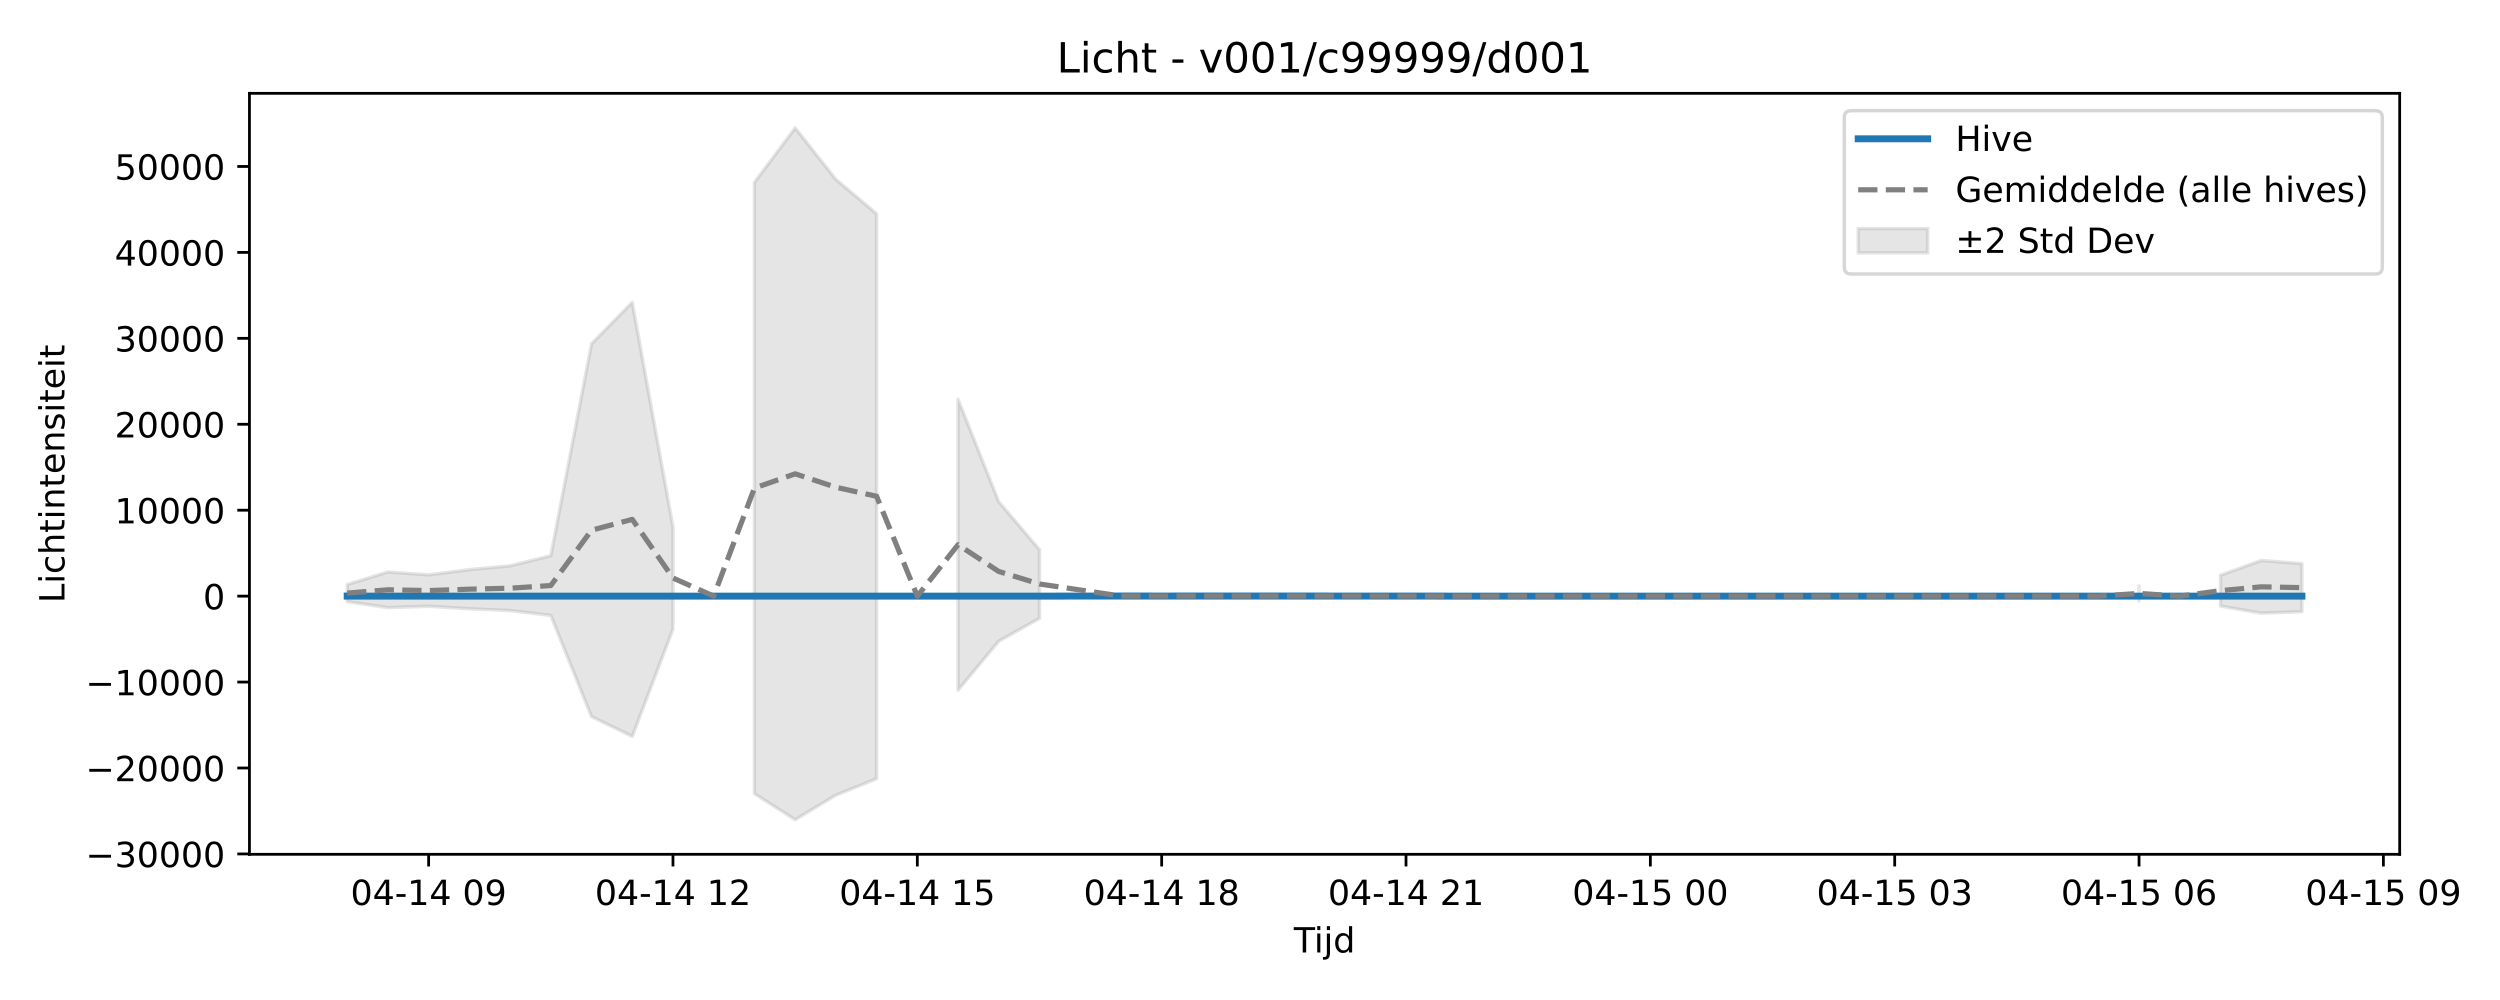
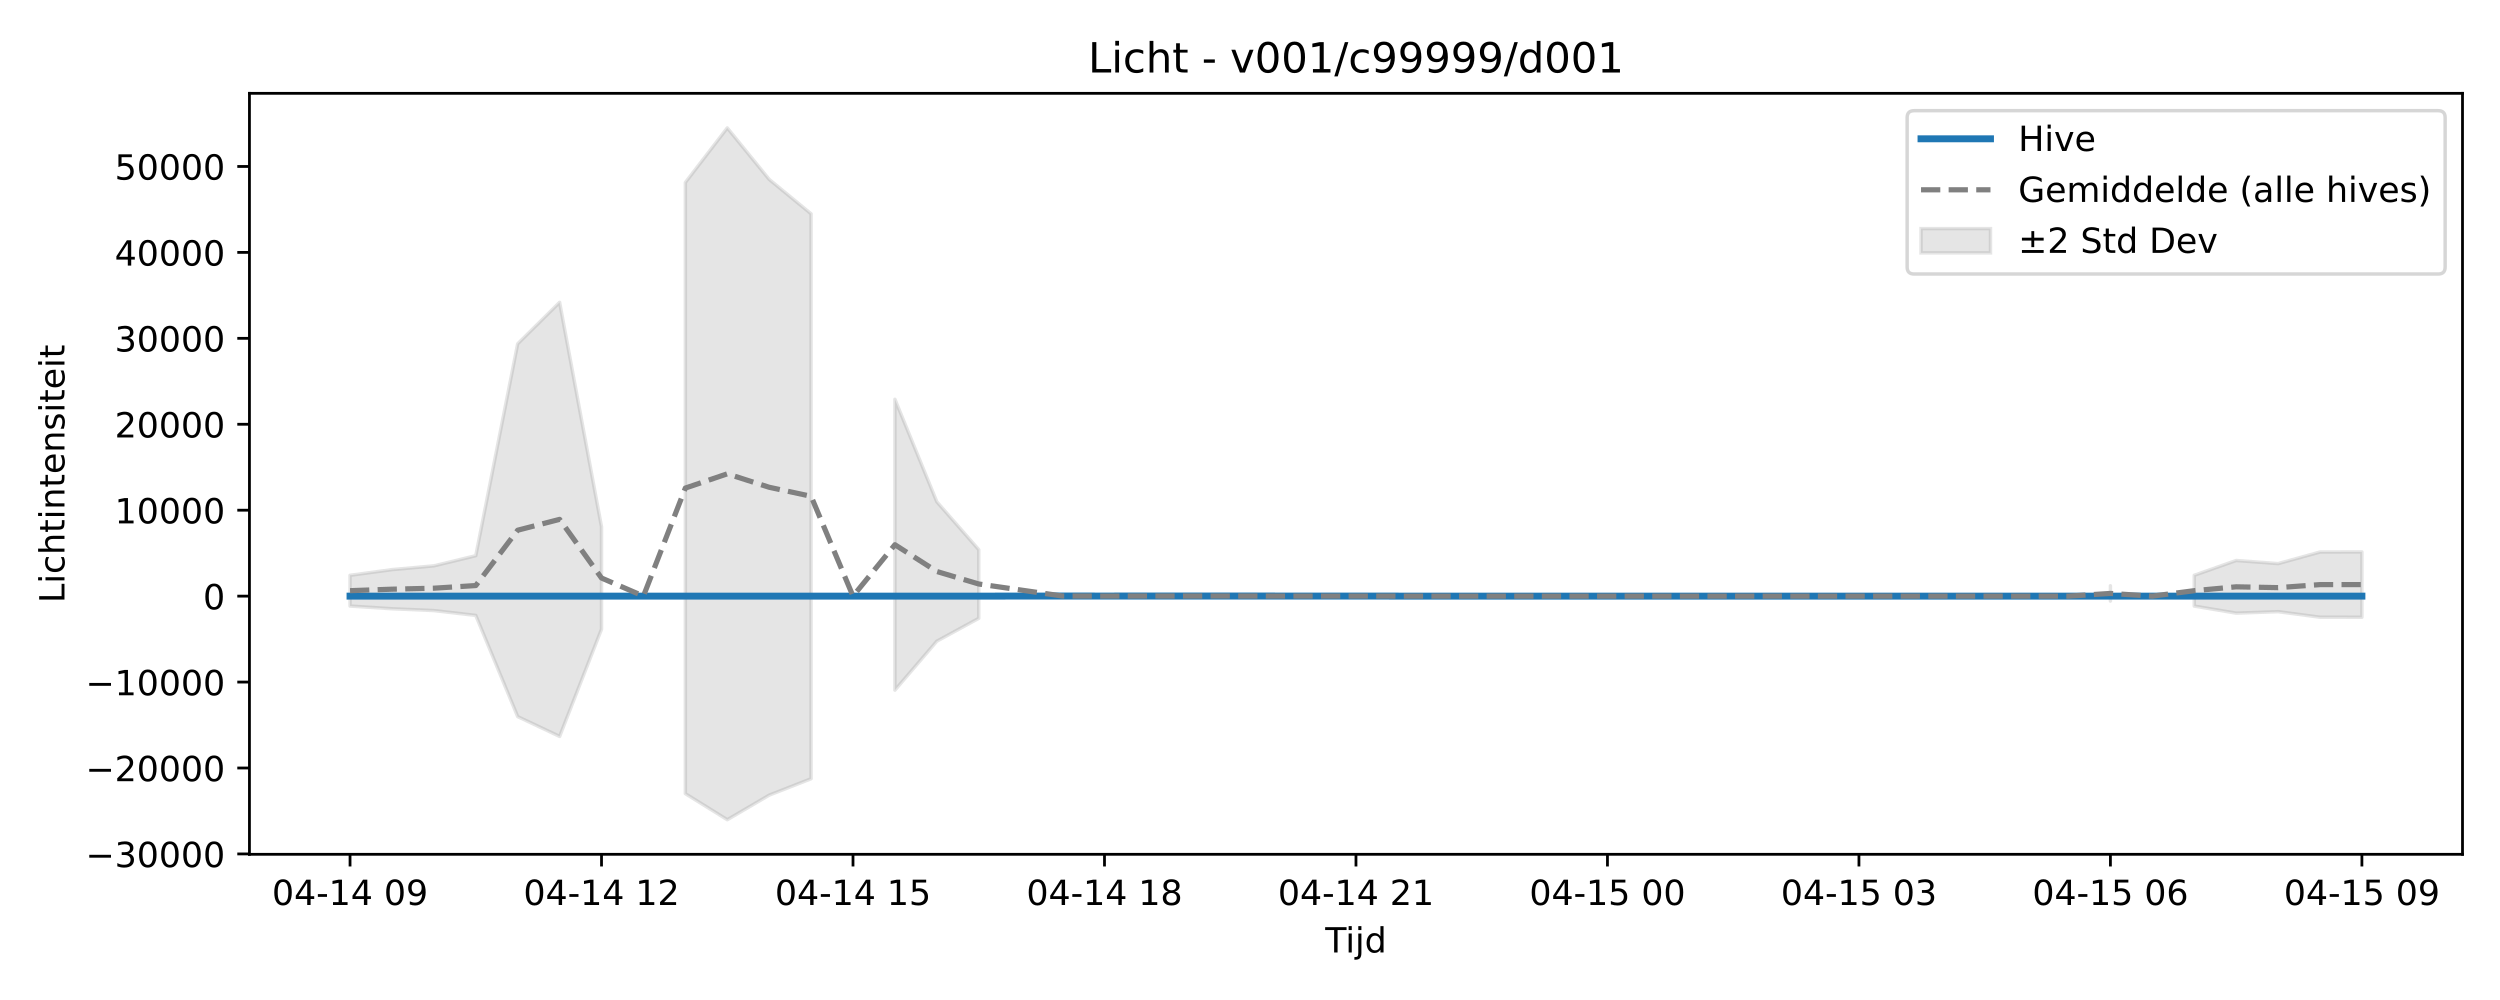
<svg xmlns="http://www.w3.org/2000/svg" xmlns:xlink="http://www.w3.org/1999/xlink" width="720pt" height="288pt" viewBox="0 0 720 288" version="1.1">
  <defs>
    <style type="text/css">*{stroke-linejoin: round; stroke-linecap: butt}</style>
  </defs>
  <g id="figure_1">
    <g id="patch_1">
      <path d="M 0 288  L 720 288  L 720 0  L 0 0  z " style="fill: #ffffff" />
    </g>
    <g id="axes_1">
      <g id="patch_2">
-         <path d="M 71.84 246.04  L 691.107 246.04  L 691.107 26.88  L 71.84 26.88  z " style="fill: #ffffff" />
+         <path d="M 71.84 246.04  L 709.2 246.04  L 709.2 26.88  L 71.84 26.88  z " style="fill: #ffffff" />
      </g>
      <g id="FillBetweenPolyCollection_1">
-         <path d="M 99.989 168.354  L 99.989 173.266  L 111.717 174.999  L 123.446 174.607  L 135.174 175.324  L 146.903 175.844  L 158.631 177.241  L 170.36 206.388  L 182.088 212.091  L 193.817 181.21  L 193.817 151.728  L 193.817 151.728  L 182.088 87.066  L 170.36 99.009  L 158.631 160.038  L 146.903 162.963  L 135.174 164.05  L 123.446 165.553  L 111.717 164.732  L 99.989 168.354  z " clip-path="url(#p5c295065cb)" style="fill: #808080; fill-opacity: 0.2; stroke: #808080; stroke-opacity: 0.2" />
-         <path d="M 217.274 52.555  L 217.274 228.573  L 229.003 236.078  L 240.731 229.004  L 252.46 224.273  L 252.46 61.58  L 252.46 61.58  L 240.731 51.663  L 229.003 36.842  L 217.274 52.555  z " clip-path="url(#p5c295065cb)" style="fill: #808080; fill-opacity: 0.2; stroke: #808080; stroke-opacity: 0.2" />
-         <path d="M 275.917 114.994  L 275.917 198.762  L 287.645 184.662  L 299.374 178.076  L 299.374 158.301  L 299.374 158.301  L 287.645 144.518  L 275.917 114.994  z " clip-path="url(#p5c295065cb)" style="fill: #808080; fill-opacity: 0.2; stroke: #808080; stroke-opacity: 0.2" />
-         <path d="M 616.045 168.702  L 616.045 173.112  L 616.045 168.702  L 616.045 168.702  z " clip-path="url(#p5c295065cb)" style="fill: #808080; fill-opacity: 0.2; stroke: #808080; stroke-opacity: 0.2" />
-         <path d="M 639.502 165.681  L 639.502 174.553  L 651.23 176.588  L 662.959 176.159  L 662.959 162.322  L 662.959 162.322  L 651.23 161.421  L 639.502 165.681  z " clip-path="url(#p5c295065cb)" style="fill: #808080; fill-opacity: 0.2; stroke: #808080; stroke-opacity: 0.2" />
+         <path d="M 100.811 165.687  L 100.811 174.543  L 112.882 175.324  L 124.953 175.844  L 137.025 177.241  L 149.096 206.388  L 161.167 212.091  L 173.238 181.21  L 173.238 151.728  L 173.238 151.728  L 161.167 87.066  L 149.096 99.009  L 137.025 160.038  L 124.953 162.963  L 112.882 164.05  L 100.811 165.687  z " clip-path="url(#p9af985eb45)" style="fill: #808080; fill-opacity: 0.2; stroke: #808080; stroke-opacity: 0.2" />
+         <path d="M 197.381 52.555  L 197.381 228.573  L 209.452 236.078  L 221.523 229.004  L 233.594 224.273  L 233.594 61.58  L 233.594 61.58  L 221.523 51.663  L 209.452 36.842  L 197.381 52.555  z " clip-path="url(#p9af985eb45)" style="fill: #808080; fill-opacity: 0.2; stroke: #808080; stroke-opacity: 0.2" />
+         <path d="M 257.737 114.994  L 257.737 198.762  L 269.808 184.662  L 281.879 178.076  L 281.879 158.301  L 281.879 158.301  L 269.808 144.518  L 257.737 114.994  z " clip-path="url(#p9af985eb45)" style="fill: #808080; fill-opacity: 0.2; stroke: #808080; stroke-opacity: 0.2" />
+         <path d="M 607.802 168.702  L 607.802 173.112  L 607.802 168.702  L 607.802 168.702  z " clip-path="url(#p9af985eb45)" style="fill: #808080; fill-opacity: 0.2; stroke: #808080; stroke-opacity: 0.2" />
+         <path d="M 631.944 165.681  L 631.944 174.553  L 644.015 176.588  L 656.087 176.159  L 668.158 177.755  L 680.229 177.768  L 680.229 158.953  L 680.229 158.953  L 668.158 158.979  L 656.087 162.322  L 644.015 161.421  L 631.944 165.681  z " clip-path="url(#p9af985eb45)" style="fill: #808080; fill-opacity: 0.2; stroke: #808080; stroke-opacity: 0.2" />
      </g>
      <g id="matplotlib.axis_1">
        <g id="xtick_1">
          <g id="line2d_1">
            <defs>
-               <path id="m6440bcc8a4" d="M 0 0  L 0 3.5  " style="stroke: #000000; stroke-width: 0.8" />
-             </defs>
-             <g>
-               <use xlink:href="#m6440bcc8a4" x="123.446" y="246.04" style="stroke: #000000; stroke-width: 0.8" />
+               <path id="m5650996587" d="M 0 0  L 0 3.5  " style="stroke: #000000; stroke-width: 0.8" />
+             </defs>
+             <g>
+               <use xlink:href="#m5650996587" x="100.811" y="246.04" style="stroke: #000000; stroke-width: 0.8" />
            </g>
          </g>
          <g id="text_1">
-             <g transform="translate(100.9651 260.6384) scale(0.1 -0.1)">
+             <g transform="translate(78.33044 260.6384) scale(0.1 -0.1)">
              <defs>
                <path id="DejaVuSans-30" d="M 2034 4250  Q 1547 4250 1301 3770  Q 1056 3291 1056 2328  Q 1056 1369 1301 889  Q 1547 409 2034 409  Q 2525 409 2770 889  Q 3016 1369 3016 2328  Q 3016 3291 2770 3770  Q 2525 4250 2034 4250  z M 2034 4750  Q 2819 4750 3233 4129  Q 3647 3509 3647 2328  Q 3647 1150 3233 529  Q 2819 -91 2034 -91  Q 1250 -91 836 529  Q 422 1150 422 2328  Q 422 3509 836 4129  Q 1250 4750 2034 4750  z " transform="scale(0.015625)" />
                <path id="DejaVuSans-34" d="M 2419 4116  L 825 1625  L 2419 1625  L 2419 4116  z M 2253 4666  L 3047 4666  L 3047 1625  L 3713 1625  L 3713 1100  L 3047 1100  L 3047 0  L 2419 0  L 2419 1100  L 313 1100  L 313 1709  L 2253 4666  z " transform="scale(0.015625)" />
                <path id="DejaVuSans-2d" d="M 313 2009  L 1997 2009  L 1997 1497  L 313 1497  L 313 2009  z " transform="scale(0.015625)" />
                <path id="DejaVuSans-31" d="M 794 531  L 1825 531  L 1825 4091  L 703 3866  L 703 4441  L 1819 4666  L 2450 4666  L 2450 531  L 3481 531  L 3481 0  L 794 0  L 794 531  z " transform="scale(0.015625)" />
                <path id="DejaVuSans-20" transform="scale(0.015625)" />
                <path id="DejaVuSans-39" d="M 703 97  L 703 672  Q 941 559 1184 500  Q 1428 441 1663 441  Q 2288 441 2617 861  Q 2947 1281 2994 2138  Q 2813 1869 2534 1725  Q 2256 1581 1919 1581  Q 1219 1581 811 2004  Q 403 2428 403 3163  Q 403 3881 828 4315  Q 1253 4750 1959 4750  Q 2769 4750 3195 4129  Q 3622 3509 3622 2328  Q 3622 1225 3098 567  Q 2575 -91 1691 -91  Q 1453 -91 1209 -44  Q 966 3 703 97  z M 1959 2075  Q 2384 2075 2632 2365  Q 2881 2656 2881 3163  Q 2881 3666 2632 3958  Q 2384 4250 1959 4250  Q 1534 4250 1286 3958  Q 1038 3666 1038 3163  Q 1038 2656 1286 2365  Q 1534 2075 1959 2075  z " transform="scale(0.015625)" />
              </defs>
              <use xlink:href="#DejaVuSans-30" />
              <use xlink:href="#DejaVuSans-34" transform="translate(63.62305 0)" />
              <use xlink:href="#DejaVuSans-2d" transform="translate(127.2461 0)" />
              <use xlink:href="#DejaVuSans-31" transform="translate(163.3301 0)" />
              <use xlink:href="#DejaVuSans-34" transform="translate(226.9531 0)" />
              <use xlink:href="#DejaVuSans-20" transform="translate(290.5762 0)" />
              <use xlink:href="#DejaVuSans-30" transform="translate(322.3633 0)" />
              <use xlink:href="#DejaVuSans-39" transform="translate(385.9863 0)" />
            </g>
          </g>
        </g>
        <g id="xtick_2">
          <g id="line2d_2">
            <g>
-               <use xlink:href="#m6440bcc8a4" x="193.817" y="246.04" style="stroke: #000000; stroke-width: 0.8" />
+               <use xlink:href="#m5650996587" x="173.238" y="246.04" style="stroke: #000000; stroke-width: 0.8" />
            </g>
          </g>
          <g id="text_2">
-             <g transform="translate(171.3364 260.6384) scale(0.1 -0.1)">
+             <g transform="translate(150.7577 260.6384) scale(0.1 -0.1)">
              <defs>
                <path id="DejaVuSans-32" d="M 1228 531  L 3431 531  L 3431 0  L 469 0  L 469 531  Q 828 903 1448 1529  Q 2069 2156 2228 2338  Q 2531 2678 2651 2914  Q 2772 3150 2772 3378  Q 2772 3750 2511 3984  Q 2250 4219 1831 4219  Q 1534 4219 1204 4116  Q 875 4013 500 3803  L 500 4441  Q 881 4594 1212 4672  Q 1544 4750 1819 4750  Q 2544 4750 2975 4387  Q 3406 4025 3406 3419  Q 3406 3131 3298 2873  Q 3191 2616 2906 2266  Q 2828 2175 2409 1742  Q 1991 1309 1228 531  z " transform="scale(0.015625)" />
              </defs>
              <use xlink:href="#DejaVuSans-30" />
              <use xlink:href="#DejaVuSans-34" transform="translate(63.62305 0)" />
              <use xlink:href="#DejaVuSans-2d" transform="translate(127.2461 0)" />
              <use xlink:href="#DejaVuSans-31" transform="translate(163.3301 0)" />
              <use xlink:href="#DejaVuSans-34" transform="translate(226.9531 0)" />
              <use xlink:href="#DejaVuSans-20" transform="translate(290.5762 0)" />
              <use xlink:href="#DejaVuSans-31" transform="translate(322.3633 0)" />
              <use xlink:href="#DejaVuSans-32" transform="translate(385.9863 0)" />
            </g>
          </g>
        </g>
        <g id="xtick_3">
          <g id="line2d_3">
            <g>
-               <use xlink:href="#m6440bcc8a4" x="264.188" y="246.04" style="stroke: #000000; stroke-width: 0.8" />
+               <use xlink:href="#m5650996587" x="245.665" y="246.04" style="stroke: #000000; stroke-width: 0.8" />
            </g>
          </g>
          <g id="text_3">
-             <g transform="translate(241.7077 260.6384) scale(0.1 -0.1)">
+             <g transform="translate(223.185 260.6384) scale(0.1 -0.1)">
              <defs>
                <path id="DejaVuSans-35" d="M 691 4666  L 3169 4666  L 3169 4134  L 1269 4134  L 1269 2991  Q 1406 3038 1543 3061  Q 1681 3084 1819 3084  Q 2600 3084 3056 2656  Q 3513 2228 3513 1497  Q 3513 744 3044 326  Q 2575 -91 1722 -91  Q 1428 -91 1123 -41  Q 819 9 494 109  L 494 744  Q 775 591 1075 516  Q 1375 441 1709 441  Q 2250 441 2565 725  Q 2881 1009 2881 1497  Q 2881 1984 2565 2268  Q 2250 2553 1709 2553  Q 1456 2553 1204 2497  Q 953 2441 691 2322  L 691 4666  z " transform="scale(0.015625)" />
              </defs>
              <use xlink:href="#DejaVuSans-30" />
              <use xlink:href="#DejaVuSans-34" transform="translate(63.62305 0)" />
              <use xlink:href="#DejaVuSans-2d" transform="translate(127.2461 0)" />
              <use xlink:href="#DejaVuSans-31" transform="translate(163.3301 0)" />
              <use xlink:href="#DejaVuSans-34" transform="translate(226.9531 0)" />
              <use xlink:href="#DejaVuSans-20" transform="translate(290.5762 0)" />
              <use xlink:href="#DejaVuSans-31" transform="translate(322.3633 0)" />
              <use xlink:href="#DejaVuSans-35" transform="translate(385.9863 0)" />
            </g>
          </g>
        </g>
        <g id="xtick_4">
          <g id="line2d_4">
            <g>
-               <use xlink:href="#m6440bcc8a4" x="334.559" y="246.04" style="stroke: #000000; stroke-width: 0.8" />
+               <use xlink:href="#m5650996587" x="318.093" y="246.04" style="stroke: #000000; stroke-width: 0.8" />
            </g>
          </g>
          <g id="text_4">
-             <g transform="translate(312.079 260.6384) scale(0.1 -0.1)">
+             <g transform="translate(295.6123 260.6384) scale(0.1 -0.1)">
              <defs>
                <path id="DejaVuSans-38" d="M 2034 2216  Q 1584 2216 1326 1975  Q 1069 1734 1069 1313  Q 1069 891 1326 650  Q 1584 409 2034 409  Q 2484 409 2743 651  Q 3003 894 3003 1313  Q 3003 1734 2745 1975  Q 2488 2216 2034 2216  z M 1403 2484  Q 997 2584 770 2862  Q 544 3141 544 3541  Q 544 4100 942 4425  Q 1341 4750 2034 4750  Q 2731 4750 3128 4425  Q 3525 4100 3525 3541  Q 3525 3141 3298 2862  Q 3072 2584 2669 2484  Q 3125 2378 3379 2068  Q 3634 1759 3634 1313  Q 3634 634 3220 271  Q 2806 -91 2034 -91  Q 1263 -91 848 271  Q 434 634 434 1313  Q 434 1759 690 2068  Q 947 2378 1403 2484  z M 1172 3481  Q 1172 3119 1398 2916  Q 1625 2713 2034 2713  Q 2441 2713 2670 2916  Q 2900 3119 2900 3481  Q 2900 3844 2670 4047  Q 2441 4250 2034 4250  Q 1625 4250 1398 4047  Q 1172 3844 1172 3481  z " transform="scale(0.015625)" />
              </defs>
              <use xlink:href="#DejaVuSans-30" />
              <use xlink:href="#DejaVuSans-34" transform="translate(63.62305 0)" />
              <use xlink:href="#DejaVuSans-2d" transform="translate(127.2461 0)" />
              <use xlink:href="#DejaVuSans-31" transform="translate(163.3301 0)" />
              <use xlink:href="#DejaVuSans-34" transform="translate(226.9531 0)" />
              <use xlink:href="#DejaVuSans-20" transform="translate(290.5762 0)" />
              <use xlink:href="#DejaVuSans-31" transform="translate(322.3633 0)" />
              <use xlink:href="#DejaVuSans-38" transform="translate(385.9863 0)" />
            </g>
          </g>
        </g>
        <g id="xtick_5">
          <g id="line2d_5">
            <g>
-               <use xlink:href="#m6440bcc8a4" x="404.931" y="246.04" style="stroke: #000000; stroke-width: 0.8" />
+               <use xlink:href="#m5650996587" x="390.52" y="246.04" style="stroke: #000000; stroke-width: 0.8" />
            </g>
          </g>
          <g id="text_5">
-             <g transform="translate(382.4503 260.6384) scale(0.1 -0.1)">
+             <g transform="translate(368.0395 260.6384) scale(0.1 -0.1)">
              <use xlink:href="#DejaVuSans-30" />
              <use xlink:href="#DejaVuSans-34" transform="translate(63.62305 0)" />
              <use xlink:href="#DejaVuSans-2d" transform="translate(127.2461 0)" />
              <use xlink:href="#DejaVuSans-31" transform="translate(163.3301 0)" />
              <use xlink:href="#DejaVuSans-34" transform="translate(226.9531 0)" />
              <use xlink:href="#DejaVuSans-20" transform="translate(290.5762 0)" />
              <use xlink:href="#DejaVuSans-32" transform="translate(322.3633 0)" />
              <use xlink:href="#DejaVuSans-31" transform="translate(385.9863 0)" />
            </g>
          </g>
        </g>
        <g id="xtick_6">
          <g id="line2d_6">
            <g>
-               <use xlink:href="#m6440bcc8a4" x="475.302" y="246.04" style="stroke: #000000; stroke-width: 0.8" />
+               <use xlink:href="#m5650996587" x="462.947" y="246.04" style="stroke: #000000; stroke-width: 0.8" />
            </g>
          </g>
          <g id="text_6">
-             <g transform="translate(452.8215 260.6384) scale(0.1 -0.1)">
+             <g transform="translate(440.4668 260.6384) scale(0.1 -0.1)">
              <use xlink:href="#DejaVuSans-30" />
              <use xlink:href="#DejaVuSans-34" transform="translate(63.62305 0)" />
              <use xlink:href="#DejaVuSans-2d" transform="translate(127.2461 0)" />
              <use xlink:href="#DejaVuSans-31" transform="translate(163.3301 0)" />
              <use xlink:href="#DejaVuSans-35" transform="translate(226.9531 0)" />
              <use xlink:href="#DejaVuSans-20" transform="translate(290.5762 0)" />
              <use xlink:href="#DejaVuSans-30" transform="translate(322.3633 0)" />
              <use xlink:href="#DejaVuSans-30" transform="translate(385.9863 0)" />
            </g>
          </g>
        </g>
        <g id="xtick_7">
          <g id="line2d_7">
            <g>
-               <use xlink:href="#m6440bcc8a4" x="545.673" y="246.04" style="stroke: #000000; stroke-width: 0.8" />
+               <use xlink:href="#m5650996587" x="535.375" y="246.04" style="stroke: #000000; stroke-width: 0.8" />
            </g>
          </g>
          <g id="text_7">
-             <g transform="translate(523.1928 260.6384) scale(0.1 -0.1)">
+             <g transform="translate(512.8941 260.6384) scale(0.1 -0.1)">
              <defs>
                <path id="DejaVuSans-33" d="M 2597 2516  Q 3050 2419 3304 2112  Q 3559 1806 3559 1356  Q 3559 666 3084 287  Q 2609 -91 1734 -91  Q 1441 -91 1130 -33  Q 819 25 488 141  L 488 750  Q 750 597 1062 519  Q 1375 441 1716 441  Q 2309 441 2620 675  Q 2931 909 2931 1356  Q 2931 1769 2642 2001  Q 2353 2234 1838 2234  L 1294 2234  L 1294 2753  L 1863 2753  Q 2328 2753 2575 2939  Q 2822 3125 2822 3475  Q 2822 3834 2567 4026  Q 2313 4219 1838 4219  Q 1578 4219 1281 4162  Q 984 4106 628 3988  L 628 4550  Q 988 4650 1302 4700  Q 1616 4750 1894 4750  Q 2613 4750 3031 4423  Q 3450 4097 3450 3541  Q 3450 3153 3228 2886  Q 3006 2619 2597 2516  z " transform="scale(0.015625)" />
              </defs>
              <use xlink:href="#DejaVuSans-30" />
              <use xlink:href="#DejaVuSans-34" transform="translate(63.62305 0)" />
              <use xlink:href="#DejaVuSans-2d" transform="translate(127.2461 0)" />
              <use xlink:href="#DejaVuSans-31" transform="translate(163.3301 0)" />
              <use xlink:href="#DejaVuSans-35" transform="translate(226.9531 0)" />
              <use xlink:href="#DejaVuSans-20" transform="translate(290.5762 0)" />
              <use xlink:href="#DejaVuSans-30" transform="translate(322.3633 0)" />
              <use xlink:href="#DejaVuSans-33" transform="translate(385.9863 0)" />
            </g>
          </g>
        </g>
        <g id="xtick_8">
          <g id="line2d_8">
            <g>
-               <use xlink:href="#m6440bcc8a4" x="616.045" y="246.04" style="stroke: #000000; stroke-width: 0.8" />
+               <use xlink:href="#m5650996587" x="607.802" y="246.04" style="stroke: #000000; stroke-width: 0.8" />
            </g>
          </g>
          <g id="text_8">
-             <g transform="translate(593.5641 260.6384) scale(0.1 -0.1)">
+             <g transform="translate(585.3213 260.6384) scale(0.1 -0.1)">
              <defs>
                <path id="DejaVuSans-36" d="M 2113 2584  Q 1688 2584 1439 2293  Q 1191 2003 1191 1497  Q 1191 994 1439 701  Q 1688 409 2113 409  Q 2538 409 2786 701  Q 3034 994 3034 1497  Q 3034 2003 2786 2293  Q 2538 2584 2113 2584  z M 3366 4563  L 3366 3988  Q 3128 4100 2886 4159  Q 2644 4219 2406 4219  Q 1781 4219 1451 3797  Q 1122 3375 1075 2522  Q 1259 2794 1537 2939  Q 1816 3084 2150 3084  Q 2853 3084 3261 2657  Q 3669 2231 3669 1497  Q 3669 778 3244 343  Q 2819 -91 2113 -91  Q 1303 -91 875 529  Q 447 1150 447 2328  Q 447 3434 972 4092  Q 1497 4750 2381 4750  Q 2619 4750 2861 4703  Q 3103 4656 3366 4563  z " transform="scale(0.015625)" />
              </defs>
              <use xlink:href="#DejaVuSans-30" />
              <use xlink:href="#DejaVuSans-34" transform="translate(63.62305 0)" />
              <use xlink:href="#DejaVuSans-2d" transform="translate(127.2461 0)" />
              <use xlink:href="#DejaVuSans-31" transform="translate(163.3301 0)" />
              <use xlink:href="#DejaVuSans-35" transform="translate(226.9531 0)" />
              <use xlink:href="#DejaVuSans-20" transform="translate(290.5762 0)" />
              <use xlink:href="#DejaVuSans-30" transform="translate(322.3633 0)" />
              <use xlink:href="#DejaVuSans-36" transform="translate(385.9863 0)" />
            </g>
          </g>
        </g>
        <g id="xtick_9">
          <g id="line2d_9">
            <g>
-               <use xlink:href="#m6440bcc8a4" x="686.416" y="246.04" style="stroke: #000000; stroke-width: 0.8" />
+               <use xlink:href="#m5650996587" x="680.229" y="246.04" style="stroke: #000000; stroke-width: 0.8" />
            </g>
          </g>
          <g id="text_9">
-             <g transform="translate(663.9354 260.6384) scale(0.1 -0.1)">
+             <g transform="translate(657.7486 260.6384) scale(0.1 -0.1)">
              <use xlink:href="#DejaVuSans-30" />
              <use xlink:href="#DejaVuSans-34" transform="translate(63.62305 0)" />
              <use xlink:href="#DejaVuSans-2d" transform="translate(127.2461 0)" />
              <use xlink:href="#DejaVuSans-31" transform="translate(163.3301 0)" />
              <use xlink:href="#DejaVuSans-35" transform="translate(226.9531 0)" />
              <use xlink:href="#DejaVuSans-20" transform="translate(290.5762 0)" />
              <use xlink:href="#DejaVuSans-30" transform="translate(322.3633 0)" />
              <use xlink:href="#DejaVuSans-39" transform="translate(385.9863 0)" />
            </g>
          </g>
        </g>
        <g id="text_10">
-           <g transform="translate(372.6236 274.3166) scale(0.1 -0.1)">
+           <g transform="translate(381.67 274.3166) scale(0.1 -0.1)">
            <defs>
              <path id="DejaVuSans-54" d="M -19 4666  L 3928 4666  L 3928 4134  L 2272 4134  L 2272 0  L 1638 0  L 1638 4134  L -19 4134  L -19 4666  z " transform="scale(0.015625)" />
              <path id="DejaVuSans-69" d="M 603 3500  L 1178 3500  L 1178 0  L 603 0  L 603 3500  z M 603 4863  L 1178 4863  L 1178 4134  L 603 4134  L 603 4863  z " transform="scale(0.015625)" />
              <path id="DejaVuSans-6a" d="M 603 3500  L 1178 3500  L 1178 -63  Q 1178 -731 923 -1031  Q 669 -1331 103 -1331  L -116 -1331  L -116 -844  L 38 -844  Q 366 -844 484 -692  Q 603 -541 603 -63  L 603 3500  z M 603 4863  L 1178 4863  L 1178 4134  L 603 4134  L 603 4863  z " transform="scale(0.015625)" />
              <path id="DejaVuSans-64" d="M 2906 2969  L 2906 4863  L 3481 4863  L 3481 0  L 2906 0  L 2906 525  Q 2725 213 2448 61  Q 2172 -91 1784 -91  Q 1150 -91 751 415  Q 353 922 353 1747  Q 353 2572 751 3078  Q 1150 3584 1784 3584  Q 2172 3584 2448 3432  Q 2725 3281 2906 2969  z M 947 1747  Q 947 1113 1208 752  Q 1469 391 1925 391  Q 2381 391 2643 752  Q 2906 1113 2906 1747  Q 2906 2381 2643 2742  Q 2381 3103 1925 3103  Q 1469 3103 1208 2742  Q 947 2381 947 1747  z " transform="scale(0.015625)" />
            </defs>
            <use xlink:href="#DejaVuSans-54" />
            <use xlink:href="#DejaVuSans-69" transform="translate(57.95898 0)" />
            <use xlink:href="#DejaVuSans-6a" transform="translate(85.74219 0)" />
            <use xlink:href="#DejaVuSans-64" transform="translate(113.5254 0)" />
          </g>
        </g>
      </g>
      <g id="matplotlib.axis_2">
        <g id="ytick_1">
          <g id="line2d_10">
            <defs>
-               <path id="m691407084d" d="M 0 0  L -3.5 0  " style="stroke: #000000; stroke-width: 0.8" />
-             </defs>
-             <g>
-               <use xlink:href="#m691407084d" x="71.84" y="245.934" style="stroke: #000000; stroke-width: 0.8" />
+               <path id="m31f9c756c2" d="M 0 0  L -3.5 0  " style="stroke: #000000; stroke-width: 0.8" />
+             </defs>
+             <g>
+               <use xlink:href="#m31f9c756c2" x="71.84" y="245.934" style="stroke: #000000; stroke-width: 0.8" />
            </g>
          </g>
          <g id="text_11">
            <g transform="translate(24.64781 249.7332) scale(0.1 -0.1)">
              <defs>
                <path id="DejaVuSans-2212" d="M 678 2272  L 4684 2272  L 4684 1741  L 678 1741  L 678 2272  z " transform="scale(0.015625)" />
              </defs>
              <use xlink:href="#DejaVuSans-2212" />
              <use xlink:href="#DejaVuSans-33" transform="translate(83.78906 0)" />
              <use xlink:href="#DejaVuSans-30" transform="translate(147.4121 0)" />
              <use xlink:href="#DejaVuSans-30" transform="translate(211.0352 0)" />
              <use xlink:href="#DejaVuSans-30" transform="translate(274.6582 0)" />
              <use xlink:href="#DejaVuSans-30" transform="translate(338.2812 0)" />
            </g>
          </g>
        </g>
        <g id="ytick_2">
          <g id="line2d_11">
            <g>
-               <use xlink:href="#m691407084d" x="71.84" y="221.185" style="stroke: #000000; stroke-width: 0.8" />
+               <use xlink:href="#m31f9c756c2" x="71.84" y="221.185" style="stroke: #000000; stroke-width: 0.8" />
            </g>
          </g>
          <g id="text_12">
            <g transform="translate(24.64781 224.9841) scale(0.1 -0.1)">
              <use xlink:href="#DejaVuSans-2212" />
              <use xlink:href="#DejaVuSans-32" transform="translate(83.78906 0)" />
              <use xlink:href="#DejaVuSans-30" transform="translate(147.4121 0)" />
              <use xlink:href="#DejaVuSans-30" transform="translate(211.0352 0)" />
              <use xlink:href="#DejaVuSans-30" transform="translate(274.6582 0)" />
              <use xlink:href="#DejaVuSans-30" transform="translate(338.2812 0)" />
            </g>
          </g>
        </g>
        <g id="ytick_3">
          <g id="line2d_12">
            <g>
-               <use xlink:href="#m691407084d" x="71.84" y="196.436" style="stroke: #000000; stroke-width: 0.8" />
+               <use xlink:href="#m31f9c756c2" x="71.84" y="196.436" style="stroke: #000000; stroke-width: 0.8" />
            </g>
          </g>
          <g id="text_13">
            <g transform="translate(24.64781 200.2349) scale(0.1 -0.1)">
              <use xlink:href="#DejaVuSans-2212" />
              <use xlink:href="#DejaVuSans-31" transform="translate(83.78906 0)" />
              <use xlink:href="#DejaVuSans-30" transform="translate(147.4121 0)" />
              <use xlink:href="#DejaVuSans-30" transform="translate(211.0352 0)" />
              <use xlink:href="#DejaVuSans-30" transform="translate(274.6582 0)" />
              <use xlink:href="#DejaVuSans-30" transform="translate(338.2812 0)" />
            </g>
          </g>
        </g>
        <g id="ytick_4">
          <g id="line2d_13">
            <g>
-               <use xlink:href="#m691407084d" x="71.84" y="171.687" style="stroke: #000000; stroke-width: 0.8" />
+               <use xlink:href="#m31f9c756c2" x="71.84" y="171.687" style="stroke: #000000; stroke-width: 0.8" />
            </g>
          </g>
          <g id="text_14">
            <g transform="translate(58.4775 175.4858) scale(0.1 -0.1)">
              <use xlink:href="#DejaVuSans-30" />
            </g>
          </g>
        </g>
        <g id="ytick_5">
          <g id="line2d_14">
            <g>
-               <use xlink:href="#m691407084d" x="71.84" y="146.937" style="stroke: #000000; stroke-width: 0.8" />
+               <use xlink:href="#m31f9c756c2" x="71.84" y="146.937" style="stroke: #000000; stroke-width: 0.8" />
            </g>
          </g>
          <g id="text_15">
            <g transform="translate(33.0275 150.7366) scale(0.1 -0.1)">
              <use xlink:href="#DejaVuSans-31" />
              <use xlink:href="#DejaVuSans-30" transform="translate(63.62305 0)" />
              <use xlink:href="#DejaVuSans-30" transform="translate(127.2461 0)" />
              <use xlink:href="#DejaVuSans-30" transform="translate(190.8691 0)" />
              <use xlink:href="#DejaVuSans-30" transform="translate(254.4922 0)" />
            </g>
          </g>
        </g>
        <g id="ytick_6">
          <g id="line2d_15">
            <g>
-               <use xlink:href="#m691407084d" x="71.84" y="122.188" style="stroke: #000000; stroke-width: 0.8" />
+               <use xlink:href="#m31f9c756c2" x="71.84" y="122.188" style="stroke: #000000; stroke-width: 0.8" />
            </g>
          </g>
          <g id="text_16">
            <g transform="translate(33.0275 125.9874) scale(0.1 -0.1)">
              <use xlink:href="#DejaVuSans-32" />
              <use xlink:href="#DejaVuSans-30" transform="translate(63.62305 0)" />
              <use xlink:href="#DejaVuSans-30" transform="translate(127.2461 0)" />
              <use xlink:href="#DejaVuSans-30" transform="translate(190.8691 0)" />
              <use xlink:href="#DejaVuSans-30" transform="translate(254.4922 0)" />
            </g>
          </g>
        </g>
        <g id="ytick_7">
          <g id="line2d_16">
            <g>
-               <use xlink:href="#m691407084d" x="71.84" y="97.439" style="stroke: #000000; stroke-width: 0.8" />
+               <use xlink:href="#m31f9c756c2" x="71.84" y="97.439" style="stroke: #000000; stroke-width: 0.8" />
            </g>
          </g>
          <g id="text_17">
            <g transform="translate(33.0275 101.2383) scale(0.1 -0.1)">
              <use xlink:href="#DejaVuSans-33" />
              <use xlink:href="#DejaVuSans-30" transform="translate(63.62305 0)" />
              <use xlink:href="#DejaVuSans-30" transform="translate(127.2461 0)" />
              <use xlink:href="#DejaVuSans-30" transform="translate(190.8691 0)" />
              <use xlink:href="#DejaVuSans-30" transform="translate(254.4922 0)" />
            </g>
          </g>
        </g>
        <g id="ytick_8">
          <g id="line2d_17">
            <g>
-               <use xlink:href="#m691407084d" x="71.84" y="72.69" style="stroke: #000000; stroke-width: 0.8" />
+               <use xlink:href="#m31f9c756c2" x="71.84" y="72.69" style="stroke: #000000; stroke-width: 0.8" />
            </g>
          </g>
          <g id="text_18">
            <g transform="translate(33.0275 76.48911) scale(0.1 -0.1)">
              <use xlink:href="#DejaVuSans-34" />
              <use xlink:href="#DejaVuSans-30" transform="translate(63.62305 0)" />
              <use xlink:href="#DejaVuSans-30" transform="translate(127.2461 0)" />
              <use xlink:href="#DejaVuSans-30" transform="translate(190.8691 0)" />
              <use xlink:href="#DejaVuSans-30" transform="translate(254.4922 0)" />
            </g>
          </g>
        </g>
        <g id="ytick_9">
          <g id="line2d_18">
            <g>
-               <use xlink:href="#m691407084d" x="71.84" y="47.941" style="stroke: #000000; stroke-width: 0.8" />
+               <use xlink:href="#m31f9c756c2" x="71.84" y="47.941" style="stroke: #000000; stroke-width: 0.8" />
            </g>
          </g>
          <g id="text_19">
            <g transform="translate(33.0275 51.73994) scale(0.1 -0.1)">
              <use xlink:href="#DejaVuSans-35" />
              <use xlink:href="#DejaVuSans-30" transform="translate(63.62305 0)" />
              <use xlink:href="#DejaVuSans-30" transform="translate(127.2461 0)" />
              <use xlink:href="#DejaVuSans-30" transform="translate(190.8691 0)" />
              <use xlink:href="#DejaVuSans-30" transform="translate(254.4922 0)" />
            </g>
          </g>
        </g>
        <g id="text_20">
          <g transform="translate(18.56812 173.6561) rotate(-90) scale(0.1 -0.1)">
            <defs>
              <path id="DejaVuSans-4c" d="M 628 4666  L 1259 4666  L 1259 531  L 3531 531  L 3531 0  L 628 0  L 628 4666  z " transform="scale(0.015625)" />
              <path id="DejaVuSans-63" d="M 3122 3366  L 3122 2828  Q 2878 2963 2633 3030  Q 2388 3097 2138 3097  Q 1578 3097 1268 2742  Q 959 2388 959 1747  Q 959 1106 1268 751  Q 1578 397 2138 397  Q 2388 397 2633 464  Q 2878 531 3122 666  L 3122 134  Q 2881 22 2623 -34  Q 2366 -91 2075 -91  Q 1284 -91 818 406  Q 353 903 353 1747  Q 353 2603 823 3093  Q 1294 3584 2113 3584  Q 2378 3584 2631 3529  Q 2884 3475 3122 3366  z " transform="scale(0.015625)" />
              <path id="DejaVuSans-68" d="M 3513 2113  L 3513 0  L 2938 0  L 2938 2094  Q 2938 2591 2744 2837  Q 2550 3084 2163 3084  Q 1697 3084 1428 2787  Q 1159 2491 1159 1978  L 1159 0  L 581 0  L 581 4863  L 1159 4863  L 1159 2956  Q 1366 3272 1645 3428  Q 1925 3584 2291 3584  Q 2894 3584 3203 3211  Q 3513 2838 3513 2113  z " transform="scale(0.015625)" />
              <path id="DejaVuSans-74" d="M 1172 4494  L 1172 3500  L 2356 3500  L 2356 3053  L 1172 3053  L 1172 1153  Q 1172 725 1289 603  Q 1406 481 1766 481  L 2356 481  L 2356 0  L 1766 0  Q 1100 0 847 248  Q 594 497 594 1153  L 594 3053  L 172 3053  L 172 3500  L 594 3500  L 594 4494  L 1172 4494  z " transform="scale(0.015625)" />
              <path id="DejaVuSans-6e" d="M 3513 2113  L 3513 0  L 2938 0  L 2938 2094  Q 2938 2591 2744 2837  Q 2550 3084 2163 3084  Q 1697 3084 1428 2787  Q 1159 2491 1159 1978  L 1159 0  L 581 0  L 581 3500  L 1159 3500  L 1159 2956  Q 1366 3272 1645 3428  Q 1925 3584 2291 3584  Q 2894 3584 3203 3211  Q 3513 2838 3513 2113  z " transform="scale(0.015625)" />
              <path id="DejaVuSans-65" d="M 3597 1894  L 3597 1613  L 953 1613  Q 991 1019 1311 708  Q 1631 397 2203 397  Q 2534 397 2845 478  Q 3156 559 3463 722  L 3463 178  Q 3153 47 2828 -22  Q 2503 -91 2169 -91  Q 1331 -91 842 396  Q 353 884 353 1716  Q 353 2575 817 3079  Q 1281 3584 2069 3584  Q 2775 3584 3186 3129  Q 3597 2675 3597 1894  z M 3022 2063  Q 3016 2534 2758 2815  Q 2500 3097 2075 3097  Q 1594 3097 1305 2825  Q 1016 2553 972 2059  L 3022 2063  z " transform="scale(0.015625)" />
              <path id="DejaVuSans-73" d="M 2834 3397  L 2834 2853  Q 2591 2978 2328 3040  Q 2066 3103 1784 3103  Q 1356 3103 1142 2972  Q 928 2841 928 2578  Q 928 2378 1081 2264  Q 1234 2150 1697 2047  L 1894 2003  Q 2506 1872 2764 1633  Q 3022 1394 3022 966  Q 3022 478 2636 193  Q 2250 -91 1575 -91  Q 1294 -91 989 -36  Q 684 19 347 128  L 347 722  Q 666 556 975 473  Q 1284 391 1588 391  Q 1994 391 2212 530  Q 2431 669 2431 922  Q 2431 1156 2273 1281  Q 2116 1406 1581 1522  L 1381 1569  Q 847 1681 609 1914  Q 372 2147 372 2553  Q 372 3047 722 3315  Q 1072 3584 1716 3584  Q 2034 3584 2315 3537  Q 2597 3491 2834 3397  z " transform="scale(0.015625)" />
            </defs>
            <use xlink:href="#DejaVuSans-4c" />
            <use xlink:href="#DejaVuSans-69" transform="translate(55.71289 0)" />
            <use xlink:href="#DejaVuSans-63" transform="translate(83.49609 0)" />
            <use xlink:href="#DejaVuSans-68" transform="translate(138.4766 0)" />
            <use xlink:href="#DejaVuSans-74" transform="translate(201.8555 0)" />
            <use xlink:href="#DejaVuSans-69" transform="translate(241.0645 0)" />
            <use xlink:href="#DejaVuSans-6e" transform="translate(268.8477 0)" />
            <use xlink:href="#DejaVuSans-74" transform="translate(332.2266 0)" />
            <use xlink:href="#DejaVuSans-65" transform="translate(371.4355 0)" />
            <use xlink:href="#DejaVuSans-6e" transform="translate(432.959 0)" />
            <use xlink:href="#DejaVuSans-73" transform="translate(496.3379 0)" />
            <use xlink:href="#DejaVuSans-69" transform="translate(548.4375 0)" />
            <use xlink:href="#DejaVuSans-74" transform="translate(576.2207 0)" />
            <use xlink:href="#DejaVuSans-65" transform="translate(615.4297 0)" />
            <use xlink:href="#DejaVuSans-69" transform="translate(676.9531 0)" />
            <use xlink:href="#DejaVuSans-74" transform="translate(704.7363 0)" />
          </g>
        </g>
      </g>
      <g id="line2d_19">
-         <path d="M 99.989 171.678  L 111.717 171.68  L 123.446 171.68  L 135.174 171.68  L 146.903 171.68  L 158.631 171.68  L 170.36 171.68  L 182.088 171.68  L 193.817 171.68  L 205.545 171.68  L 217.274 171.68  L 229.003 171.68  L 240.731 171.683  L 252.46 171.687  L 264.188 171.687  L 275.917 171.687  L 287.645 171.687  L 299.374 171.684  L 322.831 171.656  L 334.559 171.66  L 346.288 171.656  L 358.017 171.657  L 369.745 171.656  L 381.474 171.659  L 393.202 171.66  L 404.931 171.663  L 416.659 171.678  L 428.388 171.687  L 440.116 171.687  L 451.845 171.687  L 463.573 171.687  L 475.302 171.687  L 487.031 171.687  L 498.759 171.687  L 510.488 171.687  L 522.216 171.687  L 533.945 171.687  L 545.673 171.687  L 557.402 171.687  L 569.13 171.687  L 580.859 171.687  L 604.316 171.687  L 616.045 171.687  L 627.773 171.686  L 639.502 171.686  L 651.23 171.686  L 662.959 171.687  " clip-path="url(#p5c295065cb)" style="fill: none; stroke: #1f77b4; stroke-width: 2; stroke-linecap: square" />
+         <path d="M 100.811 171.68  L 112.882 171.68  L 124.953 171.68  L 137.025 171.68  L 149.096 171.68  L 161.167 171.68  L 173.238 171.68  L 185.309 171.68  L 197.381 171.68  L 209.452 171.68  L 221.523 171.683  L 233.594 171.687  L 245.665 171.687  L 257.737 171.687  L 269.808 171.687  L 281.879 171.684  L 306.022 171.656  L 318.093 171.66  L 330.164 171.656  L 342.235 171.657  L 354.306 171.656  L 366.378 171.659  L 378.449 171.66  L 390.52 171.663  L 402.591 171.678  L 414.662 171.687  L 426.734 171.687  L 438.805 171.687  L 450.876 171.687  L 462.947 171.687  L 475.018 171.687  L 487.09 171.687  L 499.161 171.687  L 511.232 171.687  L 523.303 171.687  L 535.375 171.687  L 547.446 171.687  L 559.517 171.687  L 571.588 171.687  L 595.731 171.687  L 607.802 171.687  L 619.873 171.686  L 631.944 171.686  L 644.015 171.686  L 656.087 171.687  L 668.158 171.686  L 680.229 171.687  " clip-path="url(#p9af985eb45)" style="fill: none; stroke: #1f77b4; stroke-width: 2; stroke-linecap: square" />
      </g>
      <g id="line2d_20">
-         <path d="M 99.989 170.81  L 111.717 169.865  L 123.446 170.08  L 135.174 169.687  L 146.903 169.403  L 158.631 168.639  L 170.36 152.698  L 182.088 149.579  L 193.817 166.469  L 205.545 171.68  L 217.274 140.564  L 229.003 136.46  L 240.731 140.334  L 252.46 142.926  L 264.188 171.687  L 275.917 156.878  L 287.645 164.59  L 299.374 168.189  L 322.831 171.656  L 334.559 171.66  L 346.288 171.656  L 358.017 171.657  L 369.745 171.656  L 381.474 171.659  L 393.202 171.66  L 404.931 171.663  L 416.659 171.678  L 428.388 171.687  L 440.116 171.687  L 451.845 171.687  L 463.573 171.687  L 475.302 171.687  L 487.031 171.687  L 498.759 171.687  L 510.488 171.687  L 522.216 171.687  L 533.945 171.687  L 545.673 171.687  L 557.402 171.687  L 569.13 171.687  L 580.859 171.687  L 604.316 171.687  L 616.045 170.907  L 627.773 171.686  L 639.502 170.117  L 651.23 169.004  L 662.959 169.241  " clip-path="url(#p5c295065cb)" style="fill: none; stroke-dasharray: 5.55,2.4; stroke-dashoffset: 0; stroke: #808080; stroke-width: 1.5" />
+         <path d="M 100.811 170.115  L 112.882 169.687  L 124.953 169.403  L 137.025 168.639  L 149.096 152.698  L 161.167 149.579  L 173.238 166.469  L 185.309 171.68  L 197.381 140.564  L 209.452 136.46  L 221.523 140.334  L 233.594 142.926  L 245.665 171.687  L 257.737 156.878  L 269.808 164.59  L 281.879 168.189  L 306.022 171.656  L 318.093 171.66  L 330.164 171.656  L 342.235 171.657  L 354.306 171.656  L 366.378 171.659  L 378.449 171.66  L 390.52 171.663  L 402.591 171.678  L 414.662 171.687  L 426.734 171.687  L 438.805 171.687  L 450.876 171.687  L 462.947 171.687  L 475.018 171.687  L 487.09 171.687  L 499.161 171.687  L 511.232 171.687  L 523.303 171.687  L 535.375 171.687  L 547.446 171.687  L 559.517 171.687  L 571.588 171.687  L 595.731 171.687  L 607.802 170.907  L 619.873 171.686  L 631.944 170.117  L 644.015 169.004  L 656.087 169.241  L 668.158 168.367  L 680.229 168.36  " clip-path="url(#p9af985eb45)" style="fill: none; stroke-dasharray: 5.55,2.4; stroke-dashoffset: 0; stroke: #808080; stroke-width: 1.5" />
      </g>
      <g id="patch_3">
        <path d="M 71.84 246.04  L 71.84 26.88  " style="fill: none; stroke: #000000; stroke-width: 0.8; stroke-linejoin: miter; stroke-linecap: square" />
      </g>
      <g id="patch_4">
-         <path d="M 691.107 246.04  L 691.107 26.88  " style="fill: none; stroke: #000000; stroke-width: 0.8; stroke-linejoin: miter; stroke-linecap: square" />
+         <path d="M 709.2 246.04  L 709.2 26.88  " style="fill: none; stroke: #000000; stroke-width: 0.8; stroke-linejoin: miter; stroke-linecap: square" />
      </g>
      <g id="patch_5">
-         <path d="M 71.84 246.04  L 691.107 246.04  " style="fill: none; stroke: #000000; stroke-width: 0.8; stroke-linejoin: miter; stroke-linecap: square" />
+         <path d="M 71.84 246.04  L 709.2 246.04  " style="fill: none; stroke: #000000; stroke-width: 0.8; stroke-linejoin: miter; stroke-linecap: square" />
      </g>
      <g id="patch_6">
-         <path d="M 71.84 26.88  L 691.107 26.88  " style="fill: none; stroke: #000000; stroke-width: 0.8; stroke-linejoin: miter; stroke-linecap: square" />
+         <path d="M 71.84 26.88  L 709.2 26.88  " style="fill: none; stroke: #000000; stroke-width: 0.8; stroke-linejoin: miter; stroke-linecap: square" />
      </g>
      <g id="text_21">
-         <g transform="translate(304.3371 20.88) scale(0.12 -0.12)">
+         <g transform="translate(313.3834 20.88) scale(0.12 -0.12)">
          <defs>
            <path id="DejaVuSans-76" d="M 191 3500  L 800 3500  L 1894 563  L 2988 3500  L 3597 3500  L 2284 0  L 1503 0  L 191 3500  z " transform="scale(0.015625)" />
            <path id="DejaVuSans-2f" d="M 1625 4666  L 2156 4666  L 531 -594  L 0 -594  L 1625 4666  z " transform="scale(0.015625)" />
          </defs>
          <use xlink:href="#DejaVuSans-4c" />
          <use xlink:href="#DejaVuSans-69" transform="translate(55.71289 0)" />
          <use xlink:href="#DejaVuSans-63" transform="translate(83.49609 0)" />
          <use xlink:href="#DejaVuSans-68" transform="translate(138.4766 0)" />
          <use xlink:href="#DejaVuSans-74" transform="translate(201.8555 0)" />
          <use xlink:href="#DejaVuSans-20" transform="translate(241.0645 0)" />
          <use xlink:href="#DejaVuSans-2d" transform="translate(272.8516 0)" />
          <use xlink:href="#DejaVuSans-20" transform="translate(308.9355 0)" />
          <use xlink:href="#DejaVuSans-76" transform="translate(340.7227 0)" />
          <use xlink:href="#DejaVuSans-30" transform="translate(399.9023 0)" />
          <use xlink:href="#DejaVuSans-30" transform="translate(463.5254 0)" />
          <use xlink:href="#DejaVuSans-31" transform="translate(527.1484 0)" />
          <use xlink:href="#DejaVuSans-2f" transform="translate(590.7715 0)" />
          <use xlink:href="#DejaVuSans-63" transform="translate(624.4629 0)" />
          <use xlink:href="#DejaVuSans-39" transform="translate(679.4434 0)" />
          <use xlink:href="#DejaVuSans-39" transform="translate(743.0664 0)" />
          <use xlink:href="#DejaVuSans-39" transform="translate(806.6895 0)" />
          <use xlink:href="#DejaVuSans-39" transform="translate(870.3125 0)" />
          <use xlink:href="#DejaVuSans-39" transform="translate(933.9355 0)" />
          <use xlink:href="#DejaVuSans-2f" transform="translate(997.5586 0)" />
          <use xlink:href="#DejaVuSans-64" transform="translate(1031.25 0)" />
          <use xlink:href="#DejaVuSans-30" transform="translate(1094.727 0)" />
          <use xlink:href="#DejaVuSans-30" transform="translate(1158.35 0)" />
          <use xlink:href="#DejaVuSans-31" transform="translate(1221.973 0)" />
        </g>
      </g>
      <g id="legend_1">
        <g id="patch_7">
-           <path d="M 533.164 78.914  L 684.107 78.914  Q 686.107 78.914 686.107 76.914  L 686.107 33.88  Q 686.107 31.88 684.107 31.88  L 533.164 31.88  Q 531.164 31.88 531.164 33.88  L 531.164 76.914  Q 531.164 78.914 533.164 78.914  z " style="fill: #ffffff; opacity: 0.8; stroke: #cccccc; stroke-linejoin: miter" />
+           <path d="M 551.256 78.914  L 702.2 78.914  Q 704.2 78.914 704.2 76.914  L 704.2 33.88  Q 704.2 31.88 702.2 31.88  L 551.256 31.88  Q 549.256 31.88 549.256 33.88  L 549.256 76.914  Q 549.256 78.914 551.256 78.914  z " style="fill: #ffffff; opacity: 0.8; stroke: #cccccc; stroke-linejoin: miter" />
        </g>
        <g id="line2d_21">
-           <path d="M 535.164 39.978  L 545.164 39.978  L 555.164 39.978  " style="fill: none; stroke: #1f77b4; stroke-width: 2; stroke-linecap: square" />
+           <path d="M 553.256 39.978  L 563.256 39.978  L 573.256 39.978  " style="fill: none; stroke: #1f77b4; stroke-width: 2; stroke-linecap: square" />
        </g>
        <g id="text_22">
-           <g transform="translate(563.1635 43.47844) scale(0.1 -0.1)">
+           <g transform="translate(581.2563 43.47844) scale(0.1 -0.1)">
            <defs>
              <path id="DejaVuSans-48" d="M 628 4666  L 1259 4666  L 1259 2753  L 3553 2753  L 3553 4666  L 4184 4666  L 4184 0  L 3553 0  L 3553 2222  L 1259 2222  L 1259 0  L 628 0  L 628 4666  z " transform="scale(0.015625)" />
            </defs>
            <use xlink:href="#DejaVuSans-48" />
            <use xlink:href="#DejaVuSans-69" transform="translate(75.19531 0)" />
            <use xlink:href="#DejaVuSans-76" transform="translate(102.9785 0)" />
            <use xlink:href="#DejaVuSans-65" transform="translate(162.1582 0)" />
          </g>
        </g>
        <g id="line2d_22">
-           <path d="M 535.164 54.657  L 545.164 54.657  L 555.164 54.657  " style="fill: none; stroke-dasharray: 5.55,2.4; stroke-dashoffset: 0; stroke: #808080; stroke-width: 1.5" />
+           <path d="M 553.256 54.657  L 563.256 54.657  L 573.256 54.657  " style="fill: none; stroke-dasharray: 5.55,2.4; stroke-dashoffset: 0; stroke: #808080; stroke-width: 1.5" />
        </g>
        <g id="text_23">
-           <g transform="translate(563.1635 58.15656) scale(0.1 -0.1)">
+           <g transform="translate(581.2563 58.15656) scale(0.1 -0.1)">
            <defs>
              <path id="DejaVuSans-47" d="M 3809 666  L 3809 1919  L 2778 1919  L 2778 2438  L 4434 2438  L 4434 434  Q 4069 175 3628 42  Q 3188 -91 2688 -91  Q 1594 -91 976 548  Q 359 1188 359 2328  Q 359 3472 976 4111  Q 1594 4750 2688 4750  Q 3144 4750 3555 4637  Q 3966 4525 4313 4306  L 4313 3634  Q 3963 3931 3569 4081  Q 3175 4231 2741 4231  Q 1884 4231 1454 3753  Q 1025 3275 1025 2328  Q 1025 1384 1454 906  Q 1884 428 2741 428  Q 3075 428 3337 486  Q 3600 544 3809 666  z " transform="scale(0.015625)" />
              <path id="DejaVuSans-6d" d="M 3328 2828  Q 3544 3216 3844 3400  Q 4144 3584 4550 3584  Q 5097 3584 5394 3201  Q 5691 2819 5691 2113  L 5691 0  L 5113 0  L 5113 2094  Q 5113 2597 4934 2840  Q 4756 3084 4391 3084  Q 3944 3084 3684 2787  Q 3425 2491 3425 1978  L 3425 0  L 2847 0  L 2847 2094  Q 2847 2600 2669 2842  Q 2491 3084 2119 3084  Q 1678 3084 1418 2786  Q 1159 2488 1159 1978  L 1159 0  L 581 0  L 581 3500  L 1159 3500  L 1159 2956  Q 1356 3278 1631 3431  Q 1906 3584 2284 3584  Q 2666 3584 2933 3390  Q 3200 3197 3328 2828  z " transform="scale(0.015625)" />
              <path id="DejaVuSans-6c" d="M 603 4863  L 1178 4863  L 1178 0  L 603 0  L 603 4863  z " transform="scale(0.015625)" />
              <path id="DejaVuSans-28" d="M 1984 4856  Q 1566 4138 1362 3434  Q 1159 2731 1159 2009  Q 1159 1288 1364 580  Q 1569 -128 1984 -844  L 1484 -844  Q 1016 -109 783 600  Q 550 1309 550 2009  Q 550 2706 781 3412  Q 1013 4119 1484 4856  L 1984 4856  z " transform="scale(0.015625)" />
              <path id="DejaVuSans-61" d="M 2194 1759  Q 1497 1759 1228 1600  Q 959 1441 959 1056  Q 959 750 1161 570  Q 1363 391 1709 391  Q 2188 391 2477 730  Q 2766 1069 2766 1631  L 2766 1759  L 2194 1759  z M 3341 1997  L 3341 0  L 2766 0  L 2766 531  Q 2569 213 2275 61  Q 1981 -91 1556 -91  Q 1019 -91 701 211  Q 384 513 384 1019  Q 384 1609 779 1909  Q 1175 2209 1959 2209  L 2766 2209  L 2766 2266  Q 2766 2663 2505 2880  Q 2244 3097 1772 3097  Q 1472 3097 1187 3025  Q 903 2953 641 2809  L 641 3341  Q 956 3463 1253 3523  Q 1550 3584 1831 3584  Q 2591 3584 2966 3190  Q 3341 2797 3341 1997  z " transform="scale(0.015625)" />
              <path id="DejaVuSans-29" d="M 513 4856  L 1013 4856  Q 1481 4119 1714 3412  Q 1947 2706 1947 2009  Q 1947 1309 1714 600  Q 1481 -109 1013 -844  L 513 -844  Q 928 -128 1133 580  Q 1338 1288 1338 2009  Q 1338 2731 1133 3434  Q 928 4138 513 4856  z " transform="scale(0.015625)" />
            </defs>
            <use xlink:href="#DejaVuSans-47" />
            <use xlink:href="#DejaVuSans-65" transform="translate(77.49023 0)" />
            <use xlink:href="#DejaVuSans-6d" transform="translate(139.0137 0)" />
            <use xlink:href="#DejaVuSans-69" transform="translate(236.4258 0)" />
            <use xlink:href="#DejaVuSans-64" transform="translate(264.209 0)" />
            <use xlink:href="#DejaVuSans-64" transform="translate(327.6855 0)" />
            <use xlink:href="#DejaVuSans-65" transform="translate(391.1621 0)" />
            <use xlink:href="#DejaVuSans-6c" transform="translate(452.6855 0)" />
            <use xlink:href="#DejaVuSans-64" transform="translate(480.4688 0)" />
            <use xlink:href="#DejaVuSans-65" transform="translate(543.9453 0)" />
            <use xlink:href="#DejaVuSans-20" transform="translate(605.4688 0)" />
            <use xlink:href="#DejaVuSans-28" transform="translate(637.2559 0)" />
            <use xlink:href="#DejaVuSans-61" transform="translate(676.2695 0)" />
            <use xlink:href="#DejaVuSans-6c" transform="translate(737.5488 0)" />
            <use xlink:href="#DejaVuSans-6c" transform="translate(765.332 0)" />
            <use xlink:href="#DejaVuSans-65" transform="translate(793.1152 0)" />
            <use xlink:href="#DejaVuSans-20" transform="translate(854.6387 0)" />
            <use xlink:href="#DejaVuSans-68" transform="translate(886.4258 0)" />
            <use xlink:href="#DejaVuSans-69" transform="translate(949.8047 0)" />
            <use xlink:href="#DejaVuSans-76" transform="translate(977.5879 0)" />
            <use xlink:href="#DejaVuSans-65" transform="translate(1036.768 0)" />
            <use xlink:href="#DejaVuSans-73" transform="translate(1098.291 0)" />
            <use xlink:href="#DejaVuSans-29" transform="translate(1150.391 0)" />
          </g>
        </g>
        <g id="patch_8">
-           <path d="M 535.164 72.835  L 555.164 72.835  L 555.164 65.835  L 535.164 65.835  z " style="fill: #808080; fill-opacity: 0.2; stroke: #808080; stroke-opacity: 0.2; stroke-linejoin: miter" />
+           <path d="M 553.256 72.835  L 573.256 72.835  L 573.256 65.835  L 553.256 65.835  z " style="fill: #808080; fill-opacity: 0.2; stroke: #808080; stroke-opacity: 0.2; stroke-linejoin: miter" />
        </g>
        <g id="text_24">
-           <g transform="translate(563.1635 72.83469) scale(0.1 -0.1)">
+           <g transform="translate(581.2563 72.83469) scale(0.1 -0.1)">
            <defs>
              <path id="DejaVuSans-b1" d="M 2944 4013  L 2944 2803  L 4684 2803  L 4684 2272  L 2944 2272  L 2944 1063  L 2419 1063  L 2419 2272  L 678 2272  L 678 2803  L 2419 2803  L 2419 4013  L 2944 4013  z M 678 531  L 4684 531  L 4684 0  L 678 0  L 678 531  z " transform="scale(0.015625)" />
              <path id="DejaVuSans-53" d="M 3425 4513  L 3425 3897  Q 3066 4069 2747 4153  Q 2428 4238 2131 4238  Q 1616 4238 1336 4038  Q 1056 3838 1056 3469  Q 1056 3159 1242 3001  Q 1428 2844 1947 2747  L 2328 2669  Q 3034 2534 3370 2195  Q 3706 1856 3706 1288  Q 3706 609 3251 259  Q 2797 -91 1919 -91  Q 1588 -91 1214 -16  Q 841 59 441 206  L 441 856  Q 825 641 1194 531  Q 1563 422 1919 422  Q 2459 422 2753 634  Q 3047 847 3047 1241  Q 3047 1584 2836 1778  Q 2625 1972 2144 2069  L 1759 2144  Q 1053 2284 737 2584  Q 422 2884 422 3419  Q 422 4038 858 4394  Q 1294 4750 2059 4750  Q 2388 4750 2728 4690  Q 3069 4631 3425 4513  z " transform="scale(0.015625)" />
              <path id="DejaVuSans-44" d="M 1259 4147  L 1259 519  L 2022 519  Q 2988 519 3436 956  Q 3884 1394 3884 2338  Q 3884 3275 3436 3711  Q 2988 4147 2022 4147  L 1259 4147  z M 628 4666  L 1925 4666  Q 3281 4666 3915 4102  Q 4550 3538 4550 2338  Q 4550 1131 3912 565  Q 3275 0 1925 0  L 628 0  L 628 4666  z " transform="scale(0.015625)" />
            </defs>
            <use xlink:href="#DejaVuSans-b1" />
            <use xlink:href="#DejaVuSans-32" transform="translate(83.78906 0)" />
            <use xlink:href="#DejaVuSans-20" transform="translate(147.4121 0)" />
            <use xlink:href="#DejaVuSans-53" transform="translate(179.1992 0)" />
            <use xlink:href="#DejaVuSans-74" transform="translate(242.6758 0)" />
            <use xlink:href="#DejaVuSans-64" transform="translate(281.8848 0)" />
            <use xlink:href="#DejaVuSans-20" transform="translate(345.3613 0)" />
            <use xlink:href="#DejaVuSans-44" transform="translate(377.1484 0)" />
            <use xlink:href="#DejaVuSans-65" transform="translate(454.1504 0)" />
            <use xlink:href="#DejaVuSans-76" transform="translate(515.6738 0)" />
          </g>
        </g>
      </g>
    </g>
  </g>
  <defs>
-     <clipPath id="p5c295065cb">
-       <rect x="71.84" y="26.88" width="619.267" height="219.16" />
+     <clipPath id="p9af985eb45">
+       <rect x="71.84" y="26.88" width="637.36" height="219.16" />
    </clipPath>
  </defs>
</svg>
